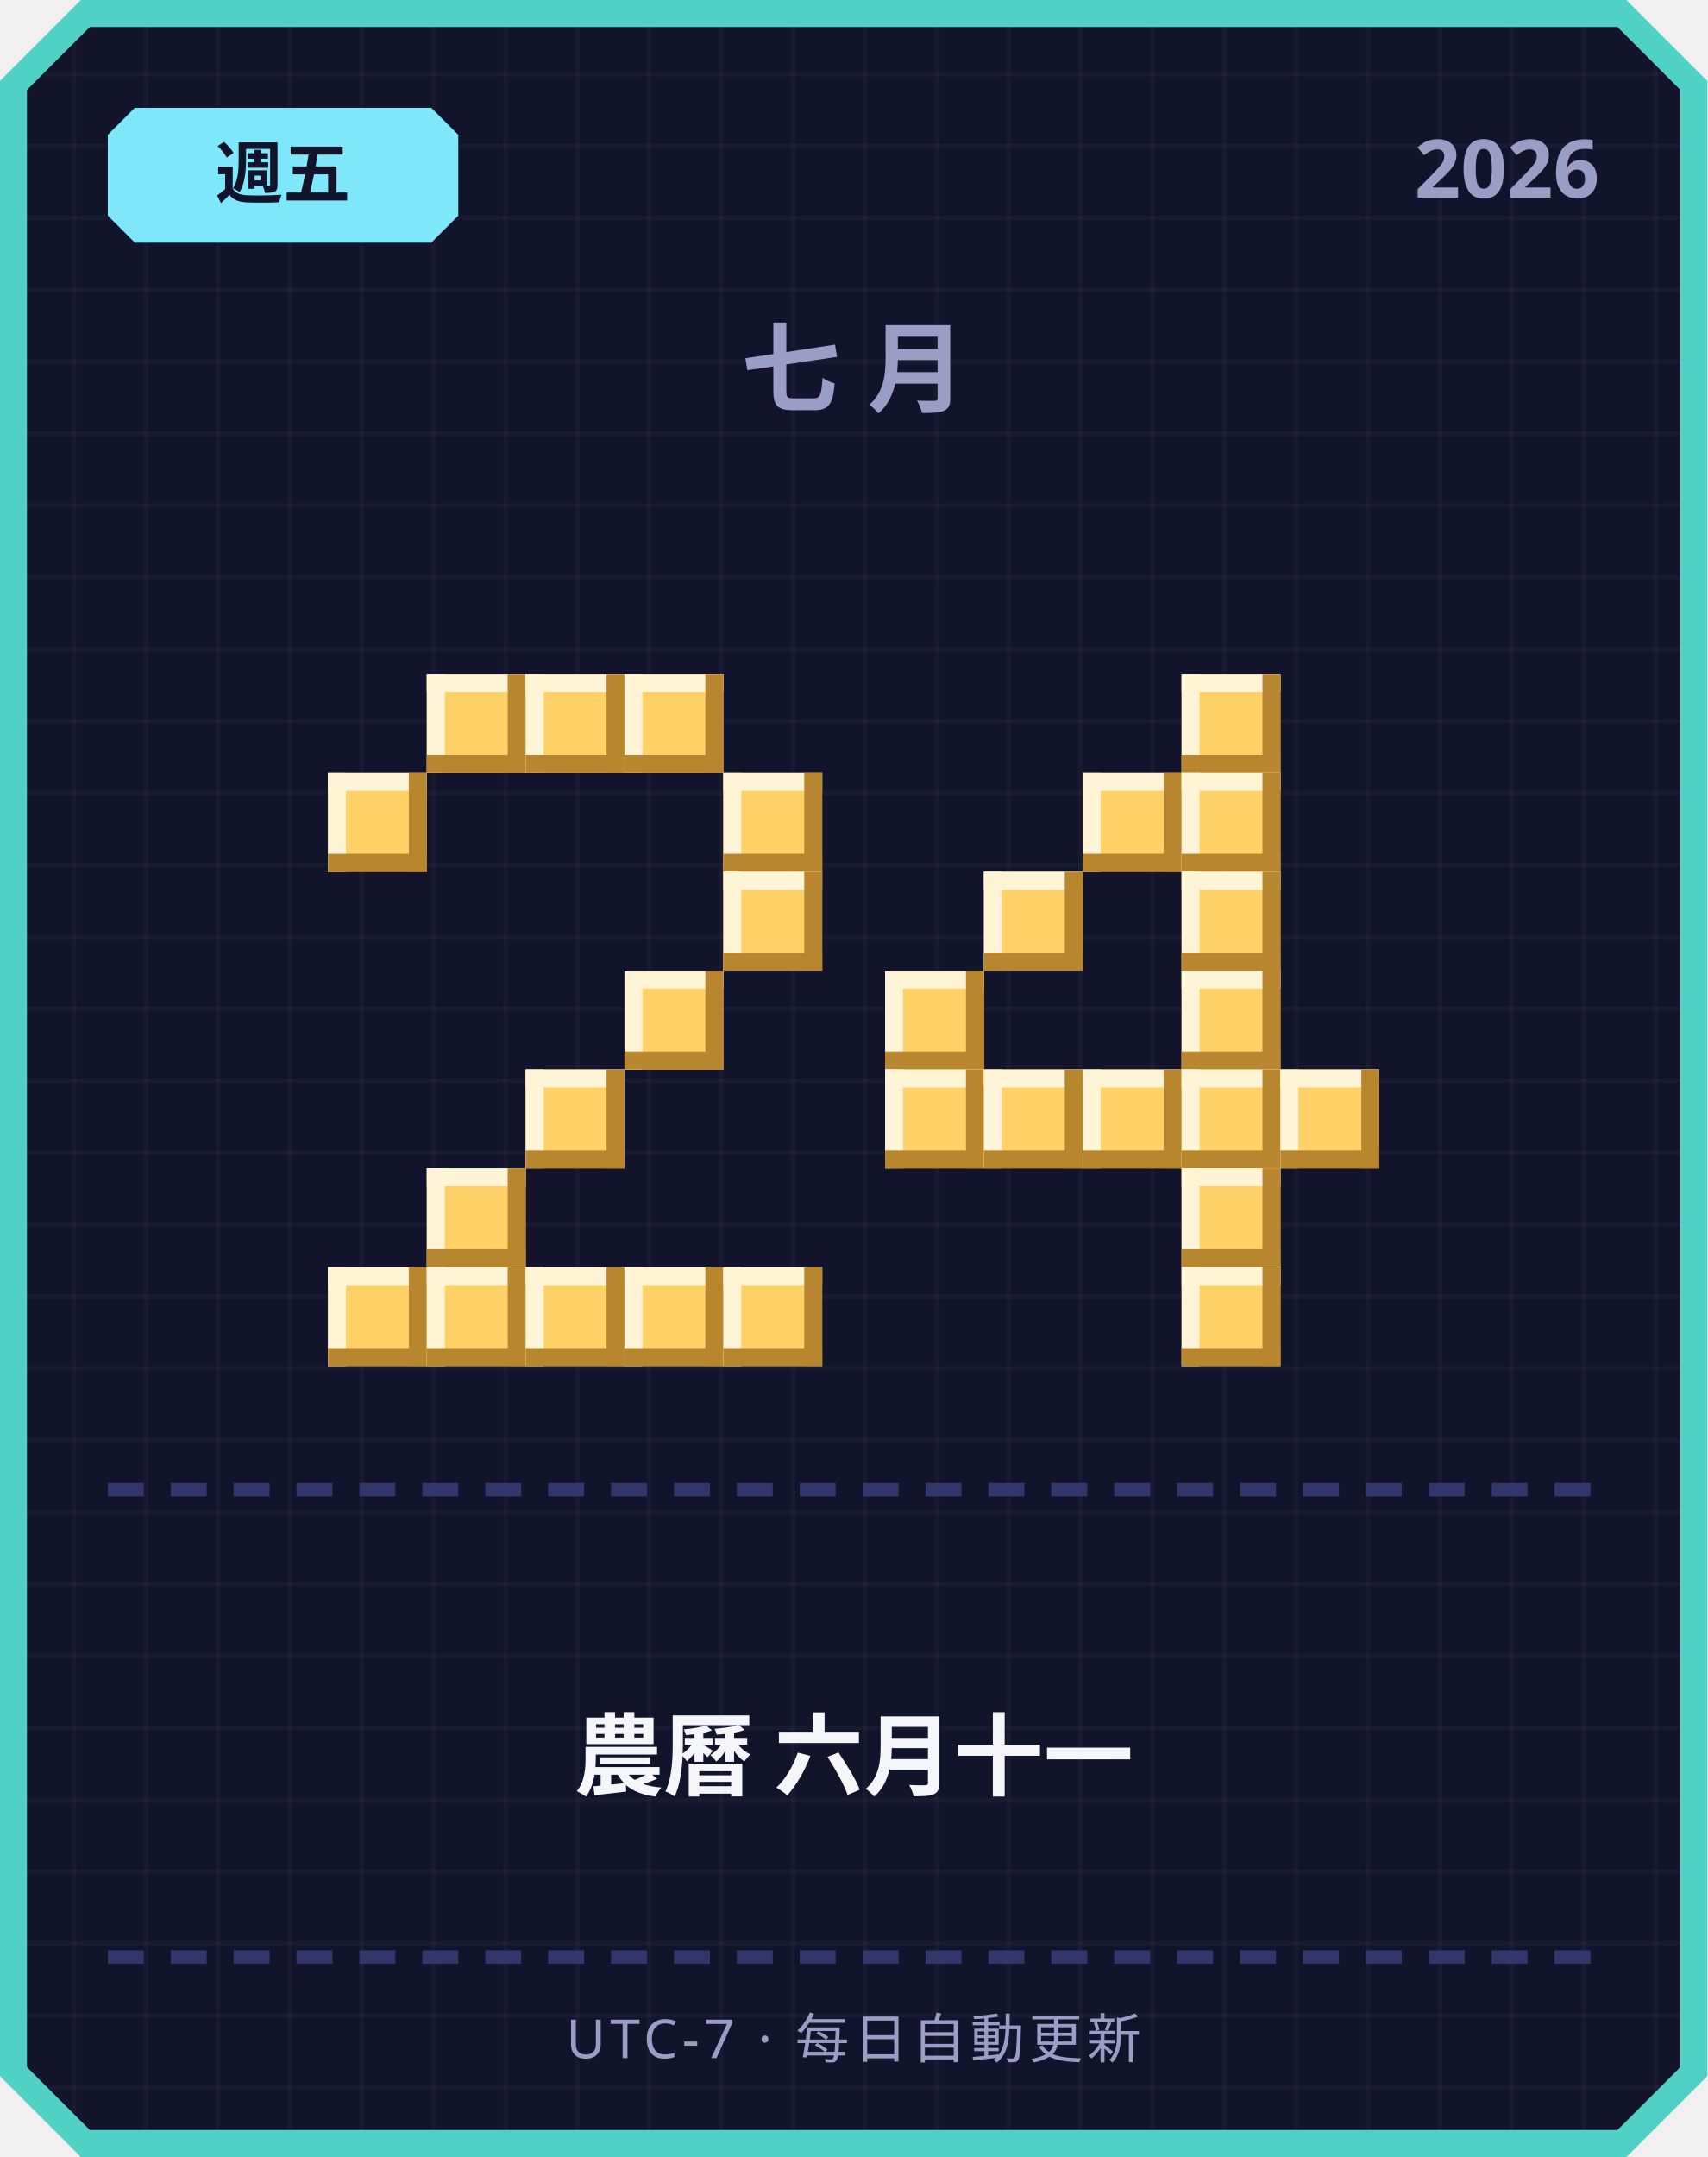
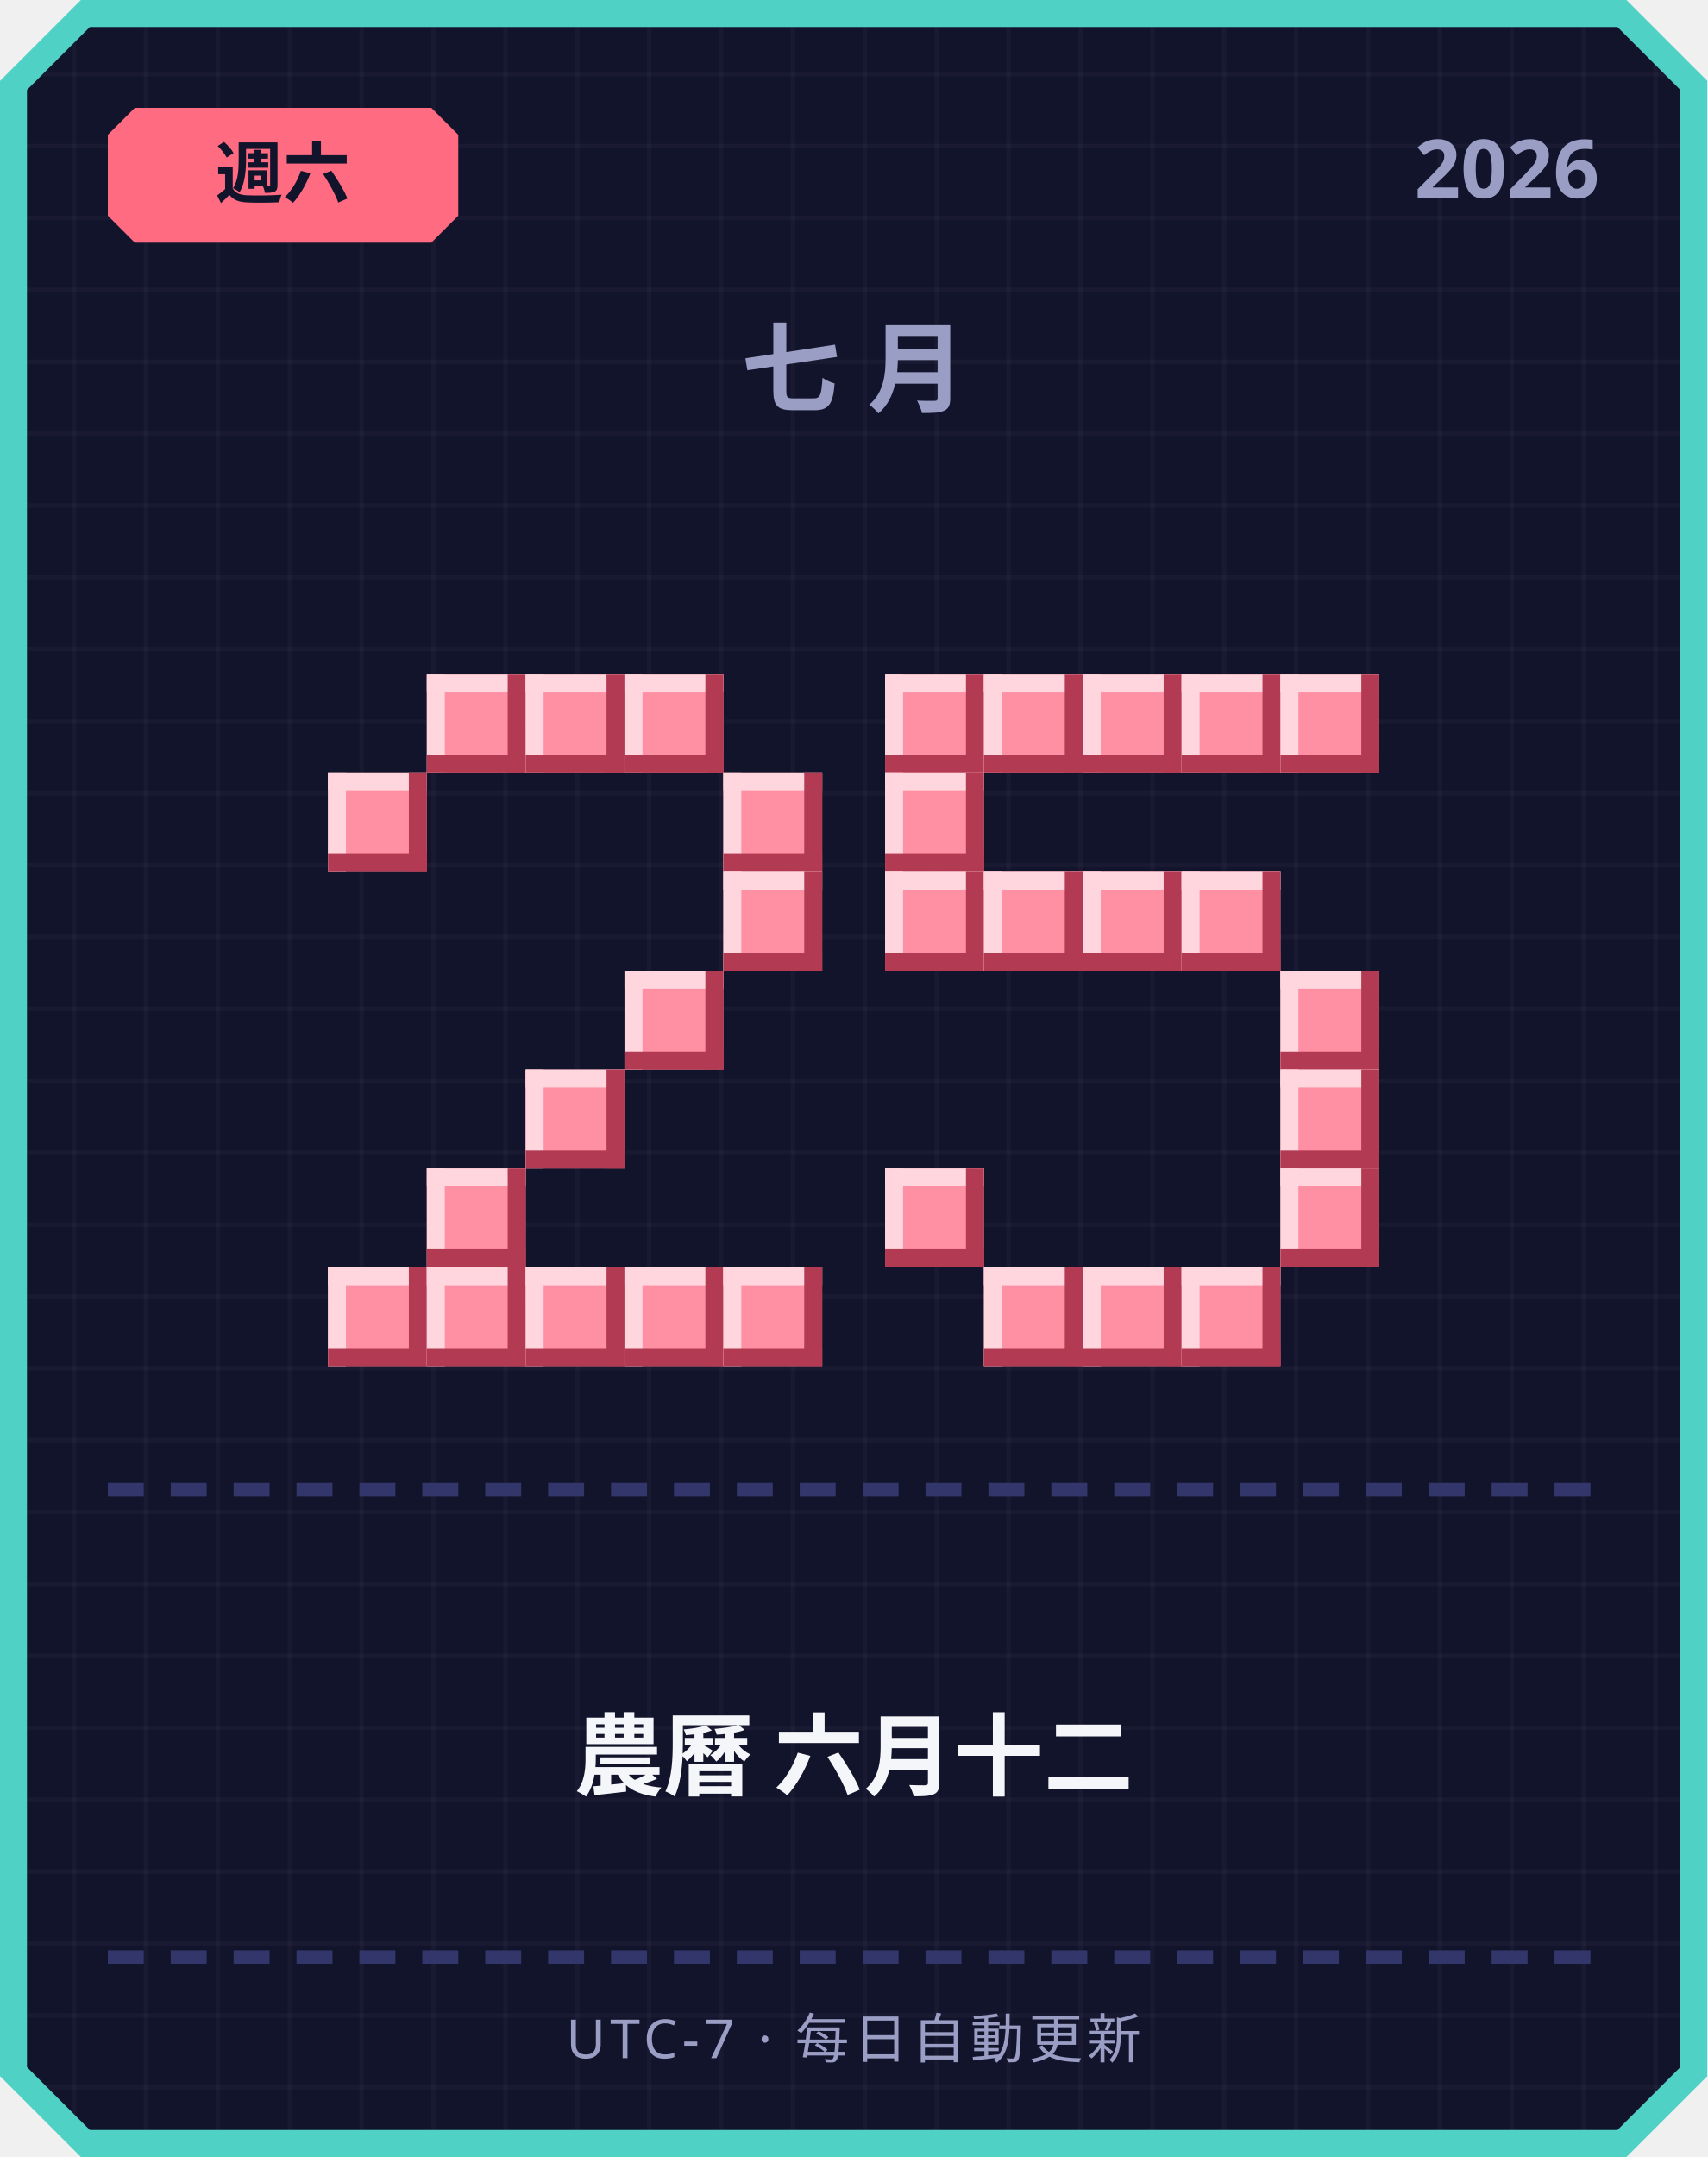
<svg xmlns="http://www.w3.org/2000/svg" width="380" height="480" viewBox="0 0 380 480">
  <defs>
    <pattern id="grid" width="16" height="16" patternUnits="userSpaceOnUse">
      <rect width="16" height="16" fill="#12142b" />
      <rect width="1" height="16" fill="#ffffff" opacity="0.03" />
      <rect width="16" height="1" fill="#ffffff" opacity="0.03" />
    </pattern>
  </defs>
  <path d="M 18,0 L 362,0 L 380,18 L 380,462 L 362,480 L 18,480 L 0,462 L 0,18 Z" fill="#4fd1c5" />
  <path d="M 20,6 L 360,6 L 374,20 L 374,460 L 360,474 L 20,474 L 6,460 L 6,20 Z" fill="url(#grid)" />
-   <path d="M 30,24 L 96,24 L 102,30 L 102,48 L 96,54 L 30,54 L 24,48 L 24,30 Z" fill="#7ee8fa" />
-   <text x="63" y="44" text-anchor="middle" font-family="'Segoe UI', sans-serif" font-size="15" font-weight="700" fill="#12142b">週五</text>
+   <path d="M 30,24 L 96,24 L 102,30 L 102,48 L 96,54 L 30,54 L 24,48 L 24,30 Z" fill="#ff6b81" />
+   <text x="63" y="44" text-anchor="middle" font-family="'Segoe UI', sans-serif" font-size="15" font-weight="700" fill="#12142b">週六</text>
  <text x="356" y="44" text-anchor="end" font-family="'Segoe UI', sans-serif" font-size="18" font-weight="700" fill="#9a9dc4">2026</text>
  <text x="190" y="90" text-anchor="middle" font-family="'Segoe UI', sans-serif" font-size="22" font-weight="700" letter-spacing="6" fill="#9a9dc4">七月</text>
-   <rect x="95" y="150" width="22" height="22" fill="#ffd166" />
-   <rect x="95" y="150" width="22" height="4" fill="#fff4d6" />
-   <rect x="95" y="150" width="4" height="22" fill="#fff4d6" />
-   <rect x="95" y="168" width="22" height="4" fill="#b8862e" />
-   <rect x="113" y="150" width="4" height="22" fill="#b8862e" />
-   <rect x="117" y="150" width="22" height="22" fill="#ffd166" />
-   <rect x="117" y="150" width="22" height="4" fill="#fff4d6" />
-   <rect x="117" y="150" width="4" height="22" fill="#fff4d6" />
-   <rect x="117" y="168" width="22" height="4" fill="#b8862e" />
-   <rect x="135" y="150" width="4" height="22" fill="#b8862e" />
-   <rect x="139" y="150" width="22" height="22" fill="#ffd166" />
-   <rect x="139" y="150" width="22" height="4" fill="#fff4d6" />
-   <rect x="139" y="150" width="4" height="22" fill="#fff4d6" />
-   <rect x="139" y="168" width="22" height="4" fill="#b8862e" />
-   <rect x="157" y="150" width="4" height="22" fill="#b8862e" />
-   <rect x="73" y="172" width="22" height="22" fill="#ffd166" />
-   <rect x="73" y="172" width="22" height="4" fill="#fff4d6" />
-   <rect x="73" y="172" width="4" height="22" fill="#fff4d6" />
-   <rect x="73" y="190" width="22" height="4" fill="#b8862e" />
-   <rect x="91" y="172" width="4" height="22" fill="#b8862e" />
-   <rect x="161" y="172" width="22" height="22" fill="#ffd166" />
-   <rect x="161" y="172" width="22" height="4" fill="#fff4d6" />
-   <rect x="161" y="172" width="4" height="22" fill="#fff4d6" />
-   <rect x="161" y="190" width="22" height="4" fill="#b8862e" />
-   <rect x="179" y="172" width="4" height="22" fill="#b8862e" />
-   <rect x="161" y="194" width="22" height="22" fill="#ffd166" />
-   <rect x="161" y="194" width="22" height="4" fill="#fff4d6" />
-   <rect x="161" y="194" width="4" height="22" fill="#fff4d6" />
-   <rect x="161" y="212" width="22" height="4" fill="#b8862e" />
-   <rect x="179" y="194" width="4" height="22" fill="#b8862e" />
-   <rect x="139" y="216" width="22" height="22" fill="#ffd166" />
-   <rect x="139" y="216" width="22" height="4" fill="#fff4d6" />
-   <rect x="139" y="216" width="4" height="22" fill="#fff4d6" />
-   <rect x="139" y="234" width="22" height="4" fill="#b8862e" />
-   <rect x="157" y="216" width="4" height="22" fill="#b8862e" />
-   <rect x="117" y="238" width="22" height="22" fill="#ffd166" />
-   <rect x="117" y="238" width="22" height="4" fill="#fff4d6" />
-   <rect x="117" y="238" width="4" height="22" fill="#fff4d6" />
-   <rect x="117" y="256" width="22" height="4" fill="#b8862e" />
-   <rect x="135" y="238" width="4" height="22" fill="#b8862e" />
-   <rect x="95" y="260" width="22" height="22" fill="#ffd166" />
-   <rect x="95" y="260" width="22" height="4" fill="#fff4d6" />
-   <rect x="95" y="260" width="4" height="22" fill="#fff4d6" />
-   <rect x="95" y="278" width="22" height="4" fill="#b8862e" />
-   <rect x="113" y="260" width="4" height="22" fill="#b8862e" />
-   <rect x="73" y="282" width="22" height="22" fill="#ffd166" />
-   <rect x="73" y="282" width="22" height="4" fill="#fff4d6" />
-   <rect x="73" y="282" width="4" height="22" fill="#fff4d6" />
-   <rect x="73" y="300" width="22" height="4" fill="#b8862e" />
-   <rect x="91" y="282" width="4" height="22" fill="#b8862e" />
-   <rect x="95" y="282" width="22" height="22" fill="#ffd166" />
-   <rect x="95" y="282" width="22" height="4" fill="#fff4d6" />
-   <rect x="95" y="282" width="4" height="22" fill="#fff4d6" />
-   <rect x="95" y="300" width="22" height="4" fill="#b8862e" />
-   <rect x="113" y="282" width="4" height="22" fill="#b8862e" />
-   <rect x="117" y="282" width="22" height="22" fill="#ffd166" />
-   <rect x="117" y="282" width="22" height="4" fill="#fff4d6" />
-   <rect x="117" y="282" width="4" height="22" fill="#fff4d6" />
-   <rect x="117" y="300" width="22" height="4" fill="#b8862e" />
-   <rect x="135" y="282" width="4" height="22" fill="#b8862e" />
-   <rect x="139" y="282" width="22" height="22" fill="#ffd166" />
-   <rect x="139" y="282" width="22" height="4" fill="#fff4d6" />
-   <rect x="139" y="282" width="4" height="22" fill="#fff4d6" />
-   <rect x="139" y="300" width="22" height="4" fill="#b8862e" />
-   <rect x="157" y="282" width="4" height="22" fill="#b8862e" />
-   <rect x="161" y="282" width="22" height="22" fill="#ffd166" />
-   <rect x="161" y="282" width="22" height="4" fill="#fff4d6" />
-   <rect x="161" y="282" width="4" height="22" fill="#fff4d6" />
-   <rect x="161" y="300" width="22" height="4" fill="#b8862e" />
-   <rect x="179" y="282" width="4" height="22" fill="#b8862e" />
-   <rect x="263" y="150" width="22" height="22" fill="#ffd166" />
-   <rect x="263" y="150" width="22" height="4" fill="#fff4d6" />
-   <rect x="263" y="150" width="4" height="22" fill="#fff4d6" />
-   <rect x="263" y="168" width="22" height="4" fill="#b8862e" />
-   <rect x="281" y="150" width="4" height="22" fill="#b8862e" />
-   <rect x="241" y="172" width="22" height="22" fill="#ffd166" />
-   <rect x="241" y="172" width="22" height="4" fill="#fff4d6" />
-   <rect x="241" y="172" width="4" height="22" fill="#fff4d6" />
-   <rect x="241" y="190" width="22" height="4" fill="#b8862e" />
-   <rect x="259" y="172" width="4" height="22" fill="#b8862e" />
-   <rect x="263" y="172" width="22" height="22" fill="#ffd166" />
-   <rect x="263" y="172" width="22" height="4" fill="#fff4d6" />
-   <rect x="263" y="172" width="4" height="22" fill="#fff4d6" />
-   <rect x="263" y="190" width="22" height="4" fill="#b8862e" />
-   <rect x="281" y="172" width="4" height="22" fill="#b8862e" />
-   <rect x="219" y="194" width="22" height="22" fill="#ffd166" />
-   <rect x="219" y="194" width="22" height="4" fill="#fff4d6" />
-   <rect x="219" y="194" width="4" height="22" fill="#fff4d6" />
-   <rect x="219" y="212" width="22" height="4" fill="#b8862e" />
-   <rect x="237" y="194" width="4" height="22" fill="#b8862e" />
-   <rect x="263" y="194" width="22" height="22" fill="#ffd166" />
-   <rect x="263" y="194" width="22" height="4" fill="#fff4d6" />
-   <rect x="263" y="194" width="4" height="22" fill="#fff4d6" />
-   <rect x="263" y="212" width="22" height="4" fill="#b8862e" />
-   <rect x="281" y="194" width="4" height="22" fill="#b8862e" />
-   <rect x="197" y="216" width="22" height="22" fill="#ffd166" />
-   <rect x="197" y="216" width="22" height="4" fill="#fff4d6" />
-   <rect x="197" y="216" width="4" height="22" fill="#fff4d6" />
-   <rect x="197" y="234" width="22" height="4" fill="#b8862e" />
-   <rect x="215" y="216" width="4" height="22" fill="#b8862e" />
-   <rect x="263" y="216" width="22" height="22" fill="#ffd166" />
-   <rect x="263" y="216" width="22" height="4" fill="#fff4d6" />
-   <rect x="263" y="216" width="4" height="22" fill="#fff4d6" />
-   <rect x="263" y="234" width="22" height="4" fill="#b8862e" />
-   <rect x="281" y="216" width="4" height="22" fill="#b8862e" />
-   <rect x="197" y="238" width="22" height="22" fill="#ffd166" />
-   <rect x="197" y="238" width="22" height="4" fill="#fff4d6" />
-   <rect x="197" y="238" width="4" height="22" fill="#fff4d6" />
-   <rect x="197" y="256" width="22" height="4" fill="#b8862e" />
-   <rect x="215" y="238" width="4" height="22" fill="#b8862e" />
-   <rect x="219" y="238" width="22" height="22" fill="#ffd166" />
-   <rect x="219" y="238" width="22" height="4" fill="#fff4d6" />
-   <rect x="219" y="238" width="4" height="22" fill="#fff4d6" />
-   <rect x="219" y="256" width="22" height="4" fill="#b8862e" />
-   <rect x="237" y="238" width="4" height="22" fill="#b8862e" />
-   <rect x="241" y="238" width="22" height="22" fill="#ffd166" />
-   <rect x="241" y="238" width="22" height="4" fill="#fff4d6" />
-   <rect x="241" y="238" width="4" height="22" fill="#fff4d6" />
-   <rect x="241" y="256" width="22" height="4" fill="#b8862e" />
-   <rect x="259" y="238" width="4" height="22" fill="#b8862e" />
-   <rect x="263" y="238" width="22" height="22" fill="#ffd166" />
-   <rect x="263" y="238" width="22" height="4" fill="#fff4d6" />
-   <rect x="263" y="238" width="4" height="22" fill="#fff4d6" />
-   <rect x="263" y="256" width="22" height="4" fill="#b8862e" />
-   <rect x="281" y="238" width="4" height="22" fill="#b8862e" />
-   <rect x="285" y="238" width="22" height="22" fill="#ffd166" />
-   <rect x="285" y="238" width="22" height="4" fill="#fff4d6" />
-   <rect x="285" y="238" width="4" height="22" fill="#fff4d6" />
-   <rect x="285" y="256" width="22" height="4" fill="#b8862e" />
-   <rect x="303" y="238" width="4" height="22" fill="#b8862e" />
-   <rect x="263" y="260" width="22" height="22" fill="#ffd166" />
-   <rect x="263" y="260" width="22" height="4" fill="#fff4d6" />
-   <rect x="263" y="260" width="4" height="22" fill="#fff4d6" />
-   <rect x="263" y="278" width="22" height="4" fill="#b8862e" />
-   <rect x="281" y="260" width="4" height="22" fill="#b8862e" />
-   <rect x="263" y="282" width="22" height="22" fill="#ffd166" />
-   <rect x="263" y="282" width="22" height="4" fill="#fff4d6" />
-   <rect x="263" y="282" width="4" height="22" fill="#fff4d6" />
-   <rect x="263" y="300" width="22" height="4" fill="#b8862e" />
-   <rect x="281" y="282" width="4" height="22" fill="#b8862e" />
+   <rect x="95" y="150" width="22" height="22" fill="#ff8fa3" />
+   <rect x="95" y="150" width="22" height="4" fill="#ffd6dd" />
+   <rect x="95" y="150" width="4" height="22" fill="#ffd6dd" />
+   <rect x="95" y="168" width="22" height="4" fill="#b23a52" />
+   <rect x="113" y="150" width="4" height="22" fill="#b23a52" />
+   <rect x="117" y="150" width="22" height="22" fill="#ff8fa3" />
+   <rect x="117" y="150" width="22" height="4" fill="#ffd6dd" />
+   <rect x="117" y="150" width="4" height="22" fill="#ffd6dd" />
+   <rect x="117" y="168" width="22" height="4" fill="#b23a52" />
+   <rect x="135" y="150" width="4" height="22" fill="#b23a52" />
+   <rect x="139" y="150" width="22" height="22" fill="#ff8fa3" />
+   <rect x="139" y="150" width="22" height="4" fill="#ffd6dd" />
+   <rect x="139" y="150" width="4" height="22" fill="#ffd6dd" />
+   <rect x="139" y="168" width="22" height="4" fill="#b23a52" />
+   <rect x="157" y="150" width="4" height="22" fill="#b23a52" />
+   <rect x="73" y="172" width="22" height="22" fill="#ff8fa3" />
+   <rect x="73" y="172" width="22" height="4" fill="#ffd6dd" />
+   <rect x="73" y="172" width="4" height="22" fill="#ffd6dd" />
+   <rect x="73" y="190" width="22" height="4" fill="#b23a52" />
+   <rect x="91" y="172" width="4" height="22" fill="#b23a52" />
+   <rect x="161" y="172" width="22" height="22" fill="#ff8fa3" />
+   <rect x="161" y="172" width="22" height="4" fill="#ffd6dd" />
+   <rect x="161" y="172" width="4" height="22" fill="#ffd6dd" />
+   <rect x="161" y="190" width="22" height="4" fill="#b23a52" />
+   <rect x="179" y="172" width="4" height="22" fill="#b23a52" />
+   <rect x="161" y="194" width="22" height="22" fill="#ff8fa3" />
+   <rect x="161" y="194" width="22" height="4" fill="#ffd6dd" />
+   <rect x="161" y="194" width="4" height="22" fill="#ffd6dd" />
+   <rect x="161" y="212" width="22" height="4" fill="#b23a52" />
+   <rect x="179" y="194" width="4" height="22" fill="#b23a52" />
+   <rect x="139" y="216" width="22" height="22" fill="#ff8fa3" />
+   <rect x="139" y="216" width="22" height="4" fill="#ffd6dd" />
+   <rect x="139" y="216" width="4" height="22" fill="#ffd6dd" />
+   <rect x="139" y="234" width="22" height="4" fill="#b23a52" />
+   <rect x="157" y="216" width="4" height="22" fill="#b23a52" />
+   <rect x="117" y="238" width="22" height="22" fill="#ff8fa3" />
+   <rect x="117" y="238" width="22" height="4" fill="#ffd6dd" />
+   <rect x="117" y="238" width="4" height="22" fill="#ffd6dd" />
+   <rect x="117" y="256" width="22" height="4" fill="#b23a52" />
+   <rect x="135" y="238" width="4" height="22" fill="#b23a52" />
+   <rect x="95" y="260" width="22" height="22" fill="#ff8fa3" />
+   <rect x="95" y="260" width="22" height="4" fill="#ffd6dd" />
+   <rect x="95" y="260" width="4" height="22" fill="#ffd6dd" />
+   <rect x="95" y="278" width="22" height="4" fill="#b23a52" />
+   <rect x="113" y="260" width="4" height="22" fill="#b23a52" />
+   <rect x="73" y="282" width="22" height="22" fill="#ff8fa3" />
+   <rect x="73" y="282" width="22" height="4" fill="#ffd6dd" />
+   <rect x="73" y="282" width="4" height="22" fill="#ffd6dd" />
+   <rect x="73" y="300" width="22" height="4" fill="#b23a52" />
+   <rect x="91" y="282" width="4" height="22" fill="#b23a52" />
+   <rect x="95" y="282" width="22" height="22" fill="#ff8fa3" />
+   <rect x="95" y="282" width="22" height="4" fill="#ffd6dd" />
+   <rect x="95" y="282" width="4" height="22" fill="#ffd6dd" />
+   <rect x="95" y="300" width="22" height="4" fill="#b23a52" />
+   <rect x="113" y="282" width="4" height="22" fill="#b23a52" />
+   <rect x="117" y="282" width="22" height="22" fill="#ff8fa3" />
+   <rect x="117" y="282" width="22" height="4" fill="#ffd6dd" />
+   <rect x="117" y="282" width="4" height="22" fill="#ffd6dd" />
+   <rect x="117" y="300" width="22" height="4" fill="#b23a52" />
+   <rect x="135" y="282" width="4" height="22" fill="#b23a52" />
+   <rect x="139" y="282" width="22" height="22" fill="#ff8fa3" />
+   <rect x="139" y="282" width="22" height="4" fill="#ffd6dd" />
+   <rect x="139" y="282" width="4" height="22" fill="#ffd6dd" />
+   <rect x="139" y="300" width="22" height="4" fill="#b23a52" />
+   <rect x="157" y="282" width="4" height="22" fill="#b23a52" />
+   <rect x="161" y="282" width="22" height="22" fill="#ff8fa3" />
+   <rect x="161" y="282" width="22" height="4" fill="#ffd6dd" />
+   <rect x="161" y="282" width="4" height="22" fill="#ffd6dd" />
+   <rect x="161" y="300" width="22" height="4" fill="#b23a52" />
+   <rect x="179" y="282" width="4" height="22" fill="#b23a52" />
+   <rect x="197" y="150" width="22" height="22" fill="#ff8fa3" />
+   <rect x="197" y="150" width="22" height="4" fill="#ffd6dd" />
+   <rect x="197" y="150" width="4" height="22" fill="#ffd6dd" />
+   <rect x="197" y="168" width="22" height="4" fill="#b23a52" />
+   <rect x="215" y="150" width="4" height="22" fill="#b23a52" />
+   <rect x="219" y="150" width="22" height="22" fill="#ff8fa3" />
+   <rect x="219" y="150" width="22" height="4" fill="#ffd6dd" />
+   <rect x="219" y="150" width="4" height="22" fill="#ffd6dd" />
+   <rect x="219" y="168" width="22" height="4" fill="#b23a52" />
+   <rect x="237" y="150" width="4" height="22" fill="#b23a52" />
+   <rect x="241" y="150" width="22" height="22" fill="#ff8fa3" />
+   <rect x="241" y="150" width="22" height="4" fill="#ffd6dd" />
+   <rect x="241" y="150" width="4" height="22" fill="#ffd6dd" />
+   <rect x="241" y="168" width="22" height="4" fill="#b23a52" />
+   <rect x="259" y="150" width="4" height="22" fill="#b23a52" />
+   <rect x="263" y="150" width="22" height="22" fill="#ff8fa3" />
+   <rect x="263" y="150" width="22" height="4" fill="#ffd6dd" />
+   <rect x="263" y="150" width="4" height="22" fill="#ffd6dd" />
+   <rect x="263" y="168" width="22" height="4" fill="#b23a52" />
+   <rect x="281" y="150" width="4" height="22" fill="#b23a52" />
+   <rect x="285" y="150" width="22" height="22" fill="#ff8fa3" />
+   <rect x="285" y="150" width="22" height="4" fill="#ffd6dd" />
+   <rect x="285" y="150" width="4" height="22" fill="#ffd6dd" />
+   <rect x="285" y="168" width="22" height="4" fill="#b23a52" />
+   <rect x="303" y="150" width="4" height="22" fill="#b23a52" />
+   <rect x="197" y="172" width="22" height="22" fill="#ff8fa3" />
+   <rect x="197" y="172" width="22" height="4" fill="#ffd6dd" />
+   <rect x="197" y="172" width="4" height="22" fill="#ffd6dd" />
+   <rect x="197" y="190" width="22" height="4" fill="#b23a52" />
+   <rect x="215" y="172" width="4" height="22" fill="#b23a52" />
+   <rect x="197" y="194" width="22" height="22" fill="#ff8fa3" />
+   <rect x="197" y="194" width="22" height="4" fill="#ffd6dd" />
+   <rect x="197" y="194" width="4" height="22" fill="#ffd6dd" />
+   <rect x="197" y="212" width="22" height="4" fill="#b23a52" />
+   <rect x="215" y="194" width="4" height="22" fill="#b23a52" />
+   <rect x="219" y="194" width="22" height="22" fill="#ff8fa3" />
+   <rect x="219" y="194" width="22" height="4" fill="#ffd6dd" />
+   <rect x="219" y="194" width="4" height="22" fill="#ffd6dd" />
+   <rect x="219" y="212" width="22" height="4" fill="#b23a52" />
+   <rect x="237" y="194" width="4" height="22" fill="#b23a52" />
+   <rect x="241" y="194" width="22" height="22" fill="#ff8fa3" />
+   <rect x="241" y="194" width="22" height="4" fill="#ffd6dd" />
+   <rect x="241" y="194" width="4" height="22" fill="#ffd6dd" />
+   <rect x="241" y="212" width="22" height="4" fill="#b23a52" />
+   <rect x="259" y="194" width="4" height="22" fill="#b23a52" />
+   <rect x="263" y="194" width="22" height="22" fill="#ff8fa3" />
+   <rect x="263" y="194" width="22" height="4" fill="#ffd6dd" />
+   <rect x="263" y="194" width="4" height="22" fill="#ffd6dd" />
+   <rect x="263" y="212" width="22" height="4" fill="#b23a52" />
+   <rect x="281" y="194" width="4" height="22" fill="#b23a52" />
+   <rect x="285" y="216" width="22" height="22" fill="#ff8fa3" />
+   <rect x="285" y="216" width="22" height="4" fill="#ffd6dd" />
+   <rect x="285" y="216" width="4" height="22" fill="#ffd6dd" />
+   <rect x="285" y="234" width="22" height="4" fill="#b23a52" />
+   <rect x="303" y="216" width="4" height="22" fill="#b23a52" />
+   <rect x="285" y="238" width="22" height="22" fill="#ff8fa3" />
+   <rect x="285" y="238" width="22" height="4" fill="#ffd6dd" />
+   <rect x="285" y="238" width="4" height="22" fill="#ffd6dd" />
+   <rect x="285" y="256" width="22" height="4" fill="#b23a52" />
+   <rect x="303" y="238" width="4" height="22" fill="#b23a52" />
+   <rect x="197" y="260" width="22" height="22" fill="#ff8fa3" />
+   <rect x="197" y="260" width="22" height="4" fill="#ffd6dd" />
+   <rect x="197" y="260" width="4" height="22" fill="#ffd6dd" />
+   <rect x="197" y="278" width="22" height="4" fill="#b23a52" />
+   <rect x="215" y="260" width="4" height="22" fill="#b23a52" />
+   <rect x="285" y="260" width="22" height="22" fill="#ff8fa3" />
+   <rect x="285" y="260" width="22" height="4" fill="#ffd6dd" />
+   <rect x="285" y="260" width="4" height="22" fill="#ffd6dd" />
+   <rect x="285" y="278" width="22" height="4" fill="#b23a52" />
+   <rect x="303" y="260" width="4" height="22" fill="#b23a52" />
+   <rect x="219" y="282" width="22" height="22" fill="#ff8fa3" />
+   <rect x="219" y="282" width="22" height="4" fill="#ffd6dd" />
+   <rect x="219" y="282" width="4" height="22" fill="#ffd6dd" />
+   <rect x="219" y="300" width="22" height="4" fill="#b23a52" />
+   <rect x="237" y="282" width="4" height="22" fill="#b23a52" />
+   <rect x="241" y="282" width="22" height="22" fill="#ff8fa3" />
+   <rect x="241" y="282" width="22" height="4" fill="#ffd6dd" />
+   <rect x="241" y="282" width="4" height="22" fill="#ffd6dd" />
+   <rect x="241" y="300" width="22" height="4" fill="#b23a52" />
+   <rect x="259" y="282" width="4" height="22" fill="#b23a52" />
+   <rect x="263" y="282" width="22" height="22" fill="#ff8fa3" />
+   <rect x="263" y="282" width="22" height="4" fill="#ffd6dd" />
+   <rect x="263" y="282" width="4" height="22" fill="#ffd6dd" />
+   <rect x="263" y="300" width="22" height="4" fill="#b23a52" />
+   <rect x="281" y="282" width="4" height="22" fill="#b23a52" />
  <rect x="24" y="330" width="8" height="3" fill="#33366b" />
  <rect x="38" y="330" width="8" height="3" fill="#33366b" />
  <rect x="52" y="330" width="8" height="3" fill="#33366b" />
  <rect x="66" y="330" width="8" height="3" fill="#33366b" />
  <rect x="80" y="330" width="8" height="3" fill="#33366b" />
  <rect x="94" y="330" width="8" height="3" fill="#33366b" />
  <rect x="108" y="330" width="8" height="3" fill="#33366b" />
  <rect x="122" y="330" width="8" height="3" fill="#33366b" />
  <rect x="136" y="330" width="8" height="3" fill="#33366b" />
  <rect x="150" y="330" width="8" height="3" fill="#33366b" />
  <rect x="164" y="330" width="8" height="3" fill="#33366b" />
  <rect x="178" y="330" width="8" height="3" fill="#33366b" />
  <rect x="192" y="330" width="8" height="3" fill="#33366b" />
  <rect x="206" y="330" width="8" height="3" fill="#33366b" />
  <rect x="220" y="330" width="8" height="3" fill="#33366b" />
  <rect x="234" y="330" width="8" height="3" fill="#33366b" />
  <rect x="248" y="330" width="8" height="3" fill="#33366b" />
  <rect x="262" y="330" width="8" height="3" fill="#33366b" />
  <rect x="276" y="330" width="8" height="3" fill="#33366b" />
  <rect x="290" y="330" width="8" height="3" fill="#33366b" />
  <rect x="304" y="330" width="8" height="3" fill="#33366b" />
  <rect x="318" y="330" width="8" height="3" fill="#33366b" />
  <rect x="332" y="330" width="8" height="3" fill="#33366b" />
  <rect x="346" y="330" width="8" height="3" fill="#33366b" />
-   <text x="190" y="398" text-anchor="middle" font-family="'Segoe UI', 'Microsoft JhengHei', sans-serif" font-size="20" font-weight="700" fill="#f5f6fa">農曆 六月十一</text>
+   <text x="190" y="398" text-anchor="middle" font-family="'Segoe UI', 'Microsoft JhengHei', sans-serif" font-size="20" font-weight="700" fill="#f5f6fa">農曆 六月十二</text>
  <rect x="24" y="434" width="8" height="3" fill="#33366b" />
  <rect x="38" y="434" width="8" height="3" fill="#33366b" />
  <rect x="52" y="434" width="8" height="3" fill="#33366b" />
  <rect x="66" y="434" width="8" height="3" fill="#33366b" />
  <rect x="80" y="434" width="8" height="3" fill="#33366b" />
  <rect x="94" y="434" width="8" height="3" fill="#33366b" />
  <rect x="108" y="434" width="8" height="3" fill="#33366b" />
  <rect x="122" y="434" width="8" height="3" fill="#33366b" />
  <rect x="136" y="434" width="8" height="3" fill="#33366b" />
  <rect x="150" y="434" width="8" height="3" fill="#33366b" />
  <rect x="164" y="434" width="8" height="3" fill="#33366b" />
  <rect x="178" y="434" width="8" height="3" fill="#33366b" />
  <rect x="192" y="434" width="8" height="3" fill="#33366b" />
  <rect x="206" y="434" width="8" height="3" fill="#33366b" />
  <rect x="220" y="434" width="8" height="3" fill="#33366b" />
  <rect x="234" y="434" width="8" height="3" fill="#33366b" />
  <rect x="248" y="434" width="8" height="3" fill="#33366b" />
  <rect x="262" y="434" width="8" height="3" fill="#33366b" />
  <rect x="276" y="434" width="8" height="3" fill="#33366b" />
  <rect x="290" y="434" width="8" height="3" fill="#33366b" />
  <rect x="304" y="434" width="8" height="3" fill="#33366b" />
  <rect x="318" y="434" width="8" height="3" fill="#33366b" />
  <rect x="332" y="434" width="8" height="3" fill="#33366b" />
  <rect x="346" y="434" width="8" height="3" fill="#33366b" />
  <text x="190" y="458" text-anchor="middle" font-family="'Segoe UI', sans-serif" font-size="12" letter-spacing="1" fill="#9a9dc4">UTC-7 · 每日自動更新</text>
</svg>
